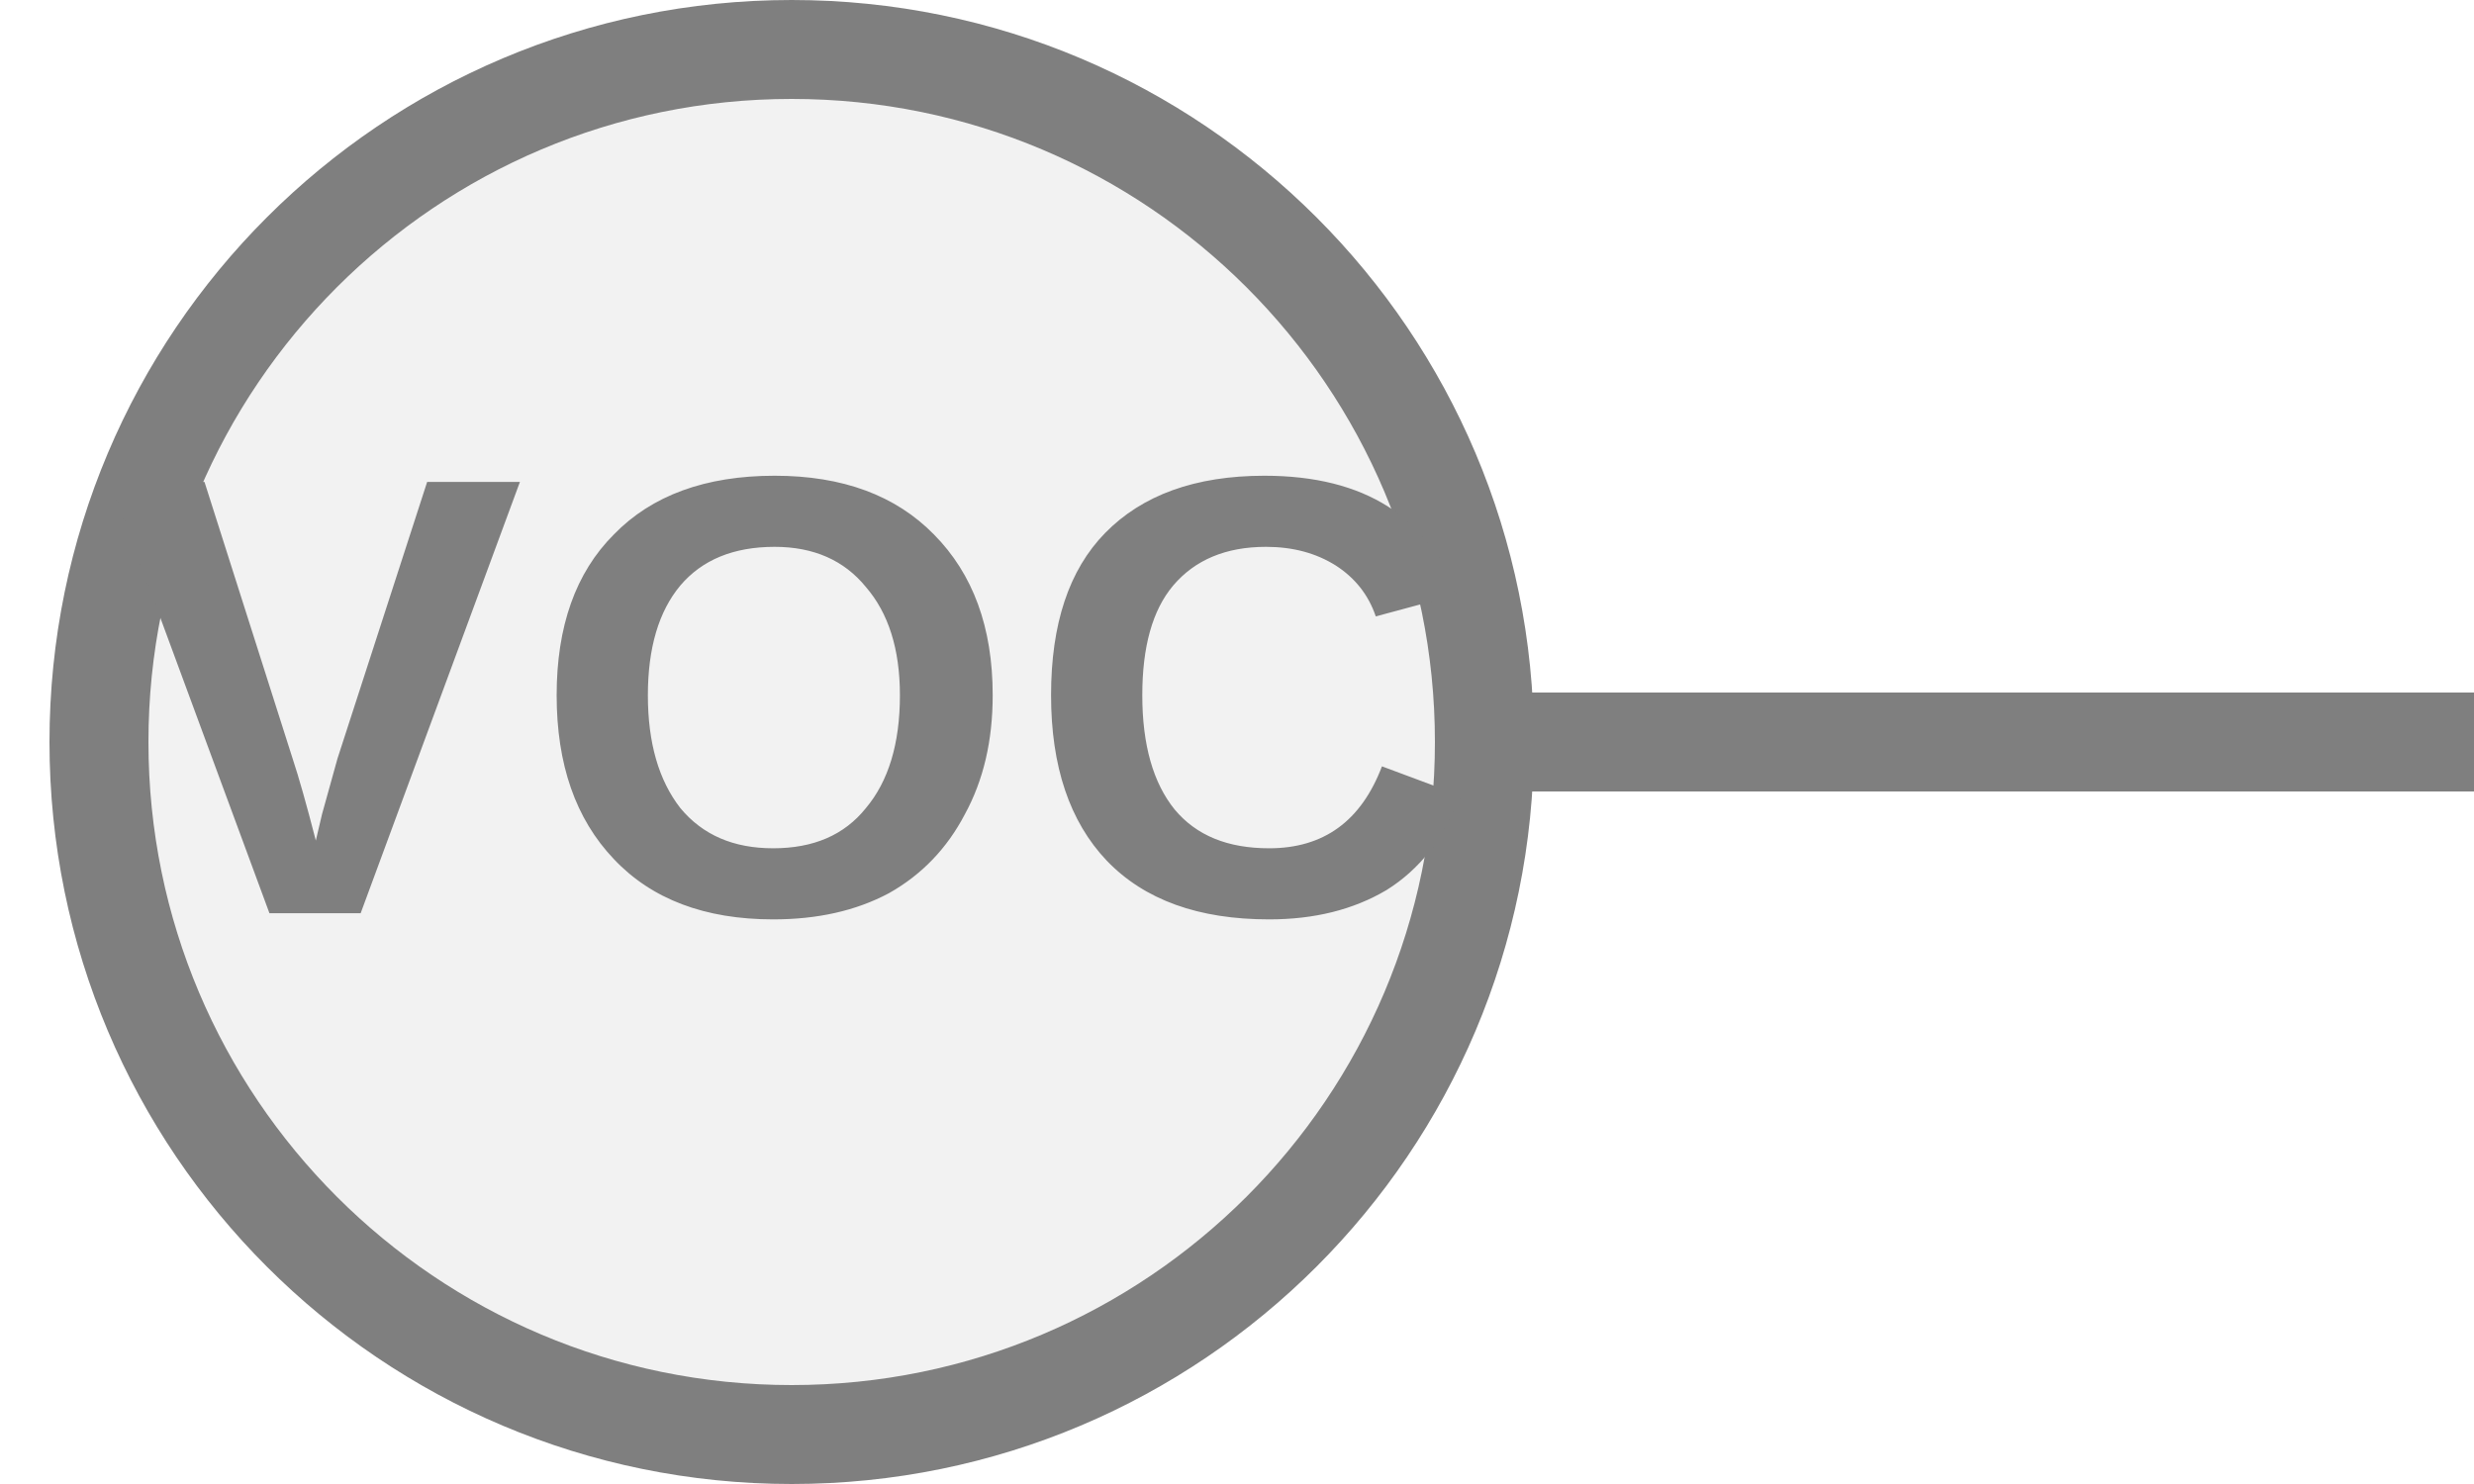
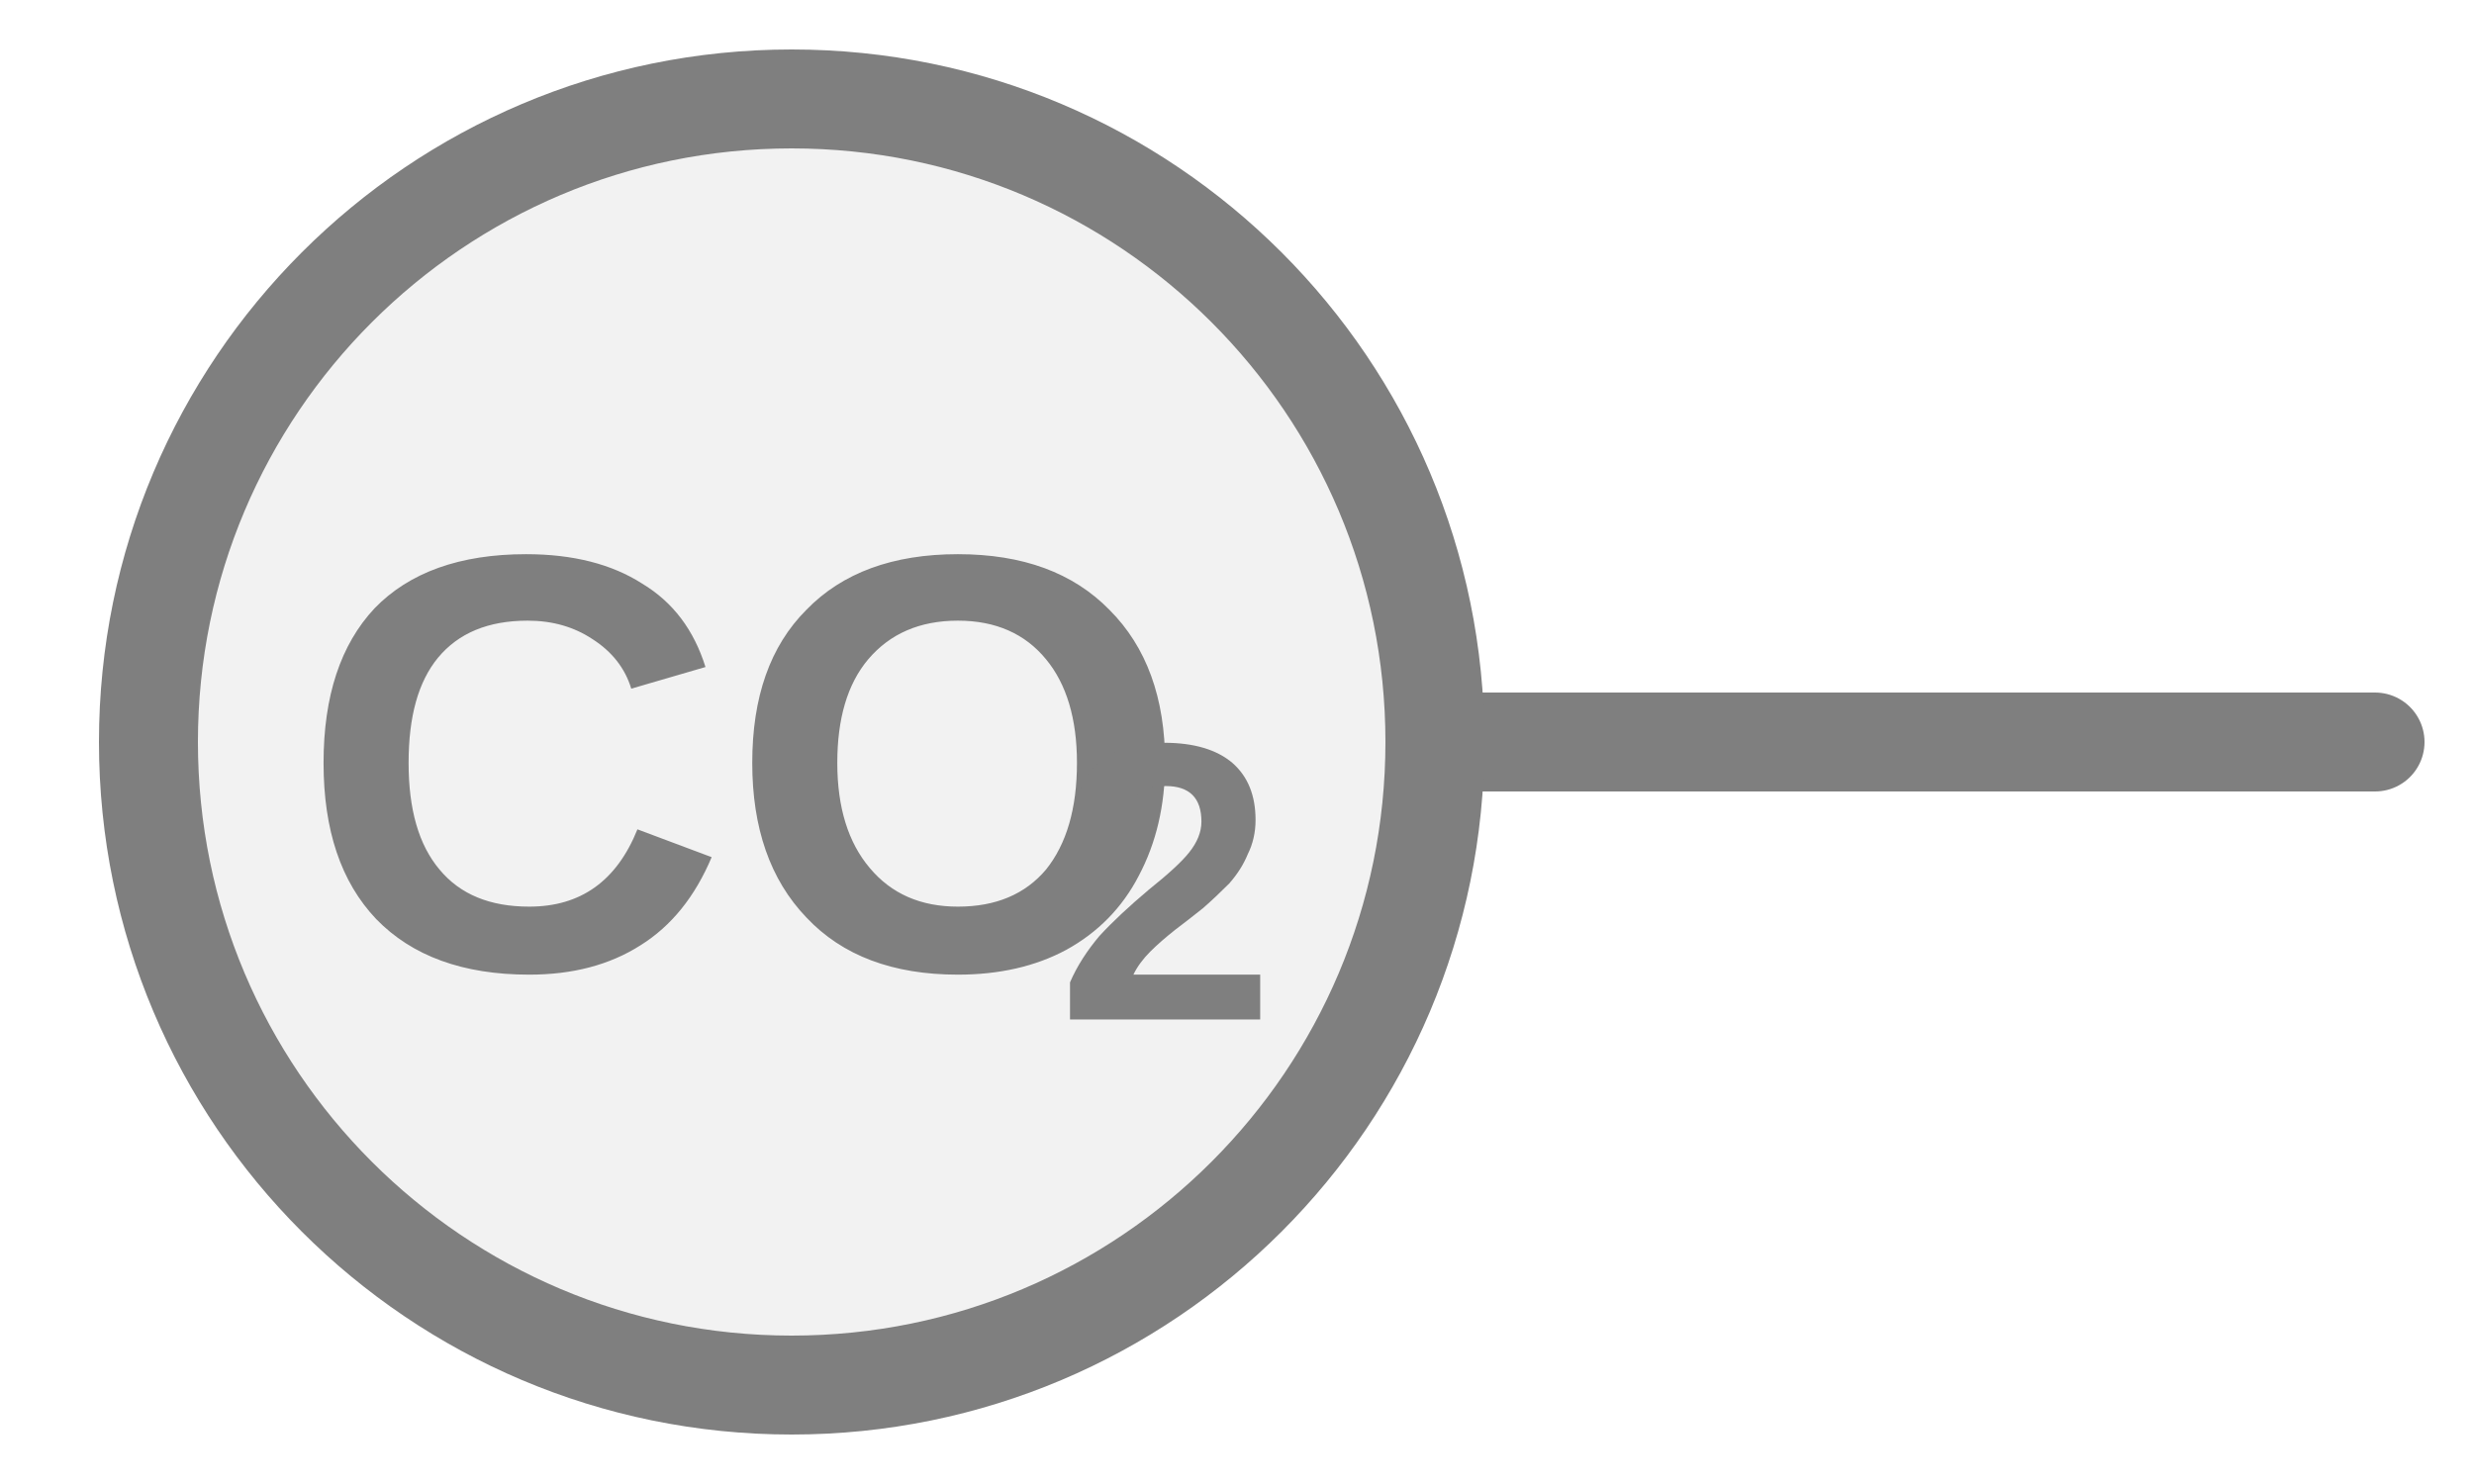
<svg xmlns="http://www.w3.org/2000/svg" width="25px" height="15px" viewBox="0 0 25 15">
-   <line x1="15" y1="7.5" x2="25" y2="7.5" stroke="#7f7f7f" stroke-width="1" stroke-linecap="round" />
-   <circle cx="8" cy="7.5" r="7" fill="#f2f2f2" stroke="#7f7f7f" stroke-width="1" />
-   <text x="8" y="7.431" fill="#7f7f7f" font-family="Arial, Helvetica, sans-serif" font-size="6.342px" font-style="normal" font-weight="600" letter-spacing="0.01em" text-anchor="middle" dominant-baseline="middle">VOC</text>
+   <line x1="14.5" y1="7.5" x2="24" y2="7.5" stroke="#7f7f7f" stroke-width="1" stroke-linecap="round" />
+   <circle cx="8" cy="7.5" r="6.5" fill="#f2f2f2" stroke="#7f7f7f" stroke-width="1" />
+   <text x="7.52" y="8.089" fill="#7f7f7f" font-family="Arial, Helvetica, sans-serif" font-size="6px" font-style="normal" font-weight="600" text-anchor="middle" dominant-baseline="middle" transform="translate(7.52 8.0887) scale(1 1) translate(-7.52 -8.0887)">CO</text>
+   <text x="10.67" y="9.169" fill="#7f7f7f" font-family="Arial, Helvetica, sans-serif" font-size="4px" font-style="normal" font-weight="600" text-anchor="start" dominant-baseline="middle" transform="translate(10.67 9.1687) scale(1 1) translate(-10.67 -9.1687)">2</text>
</svg>
